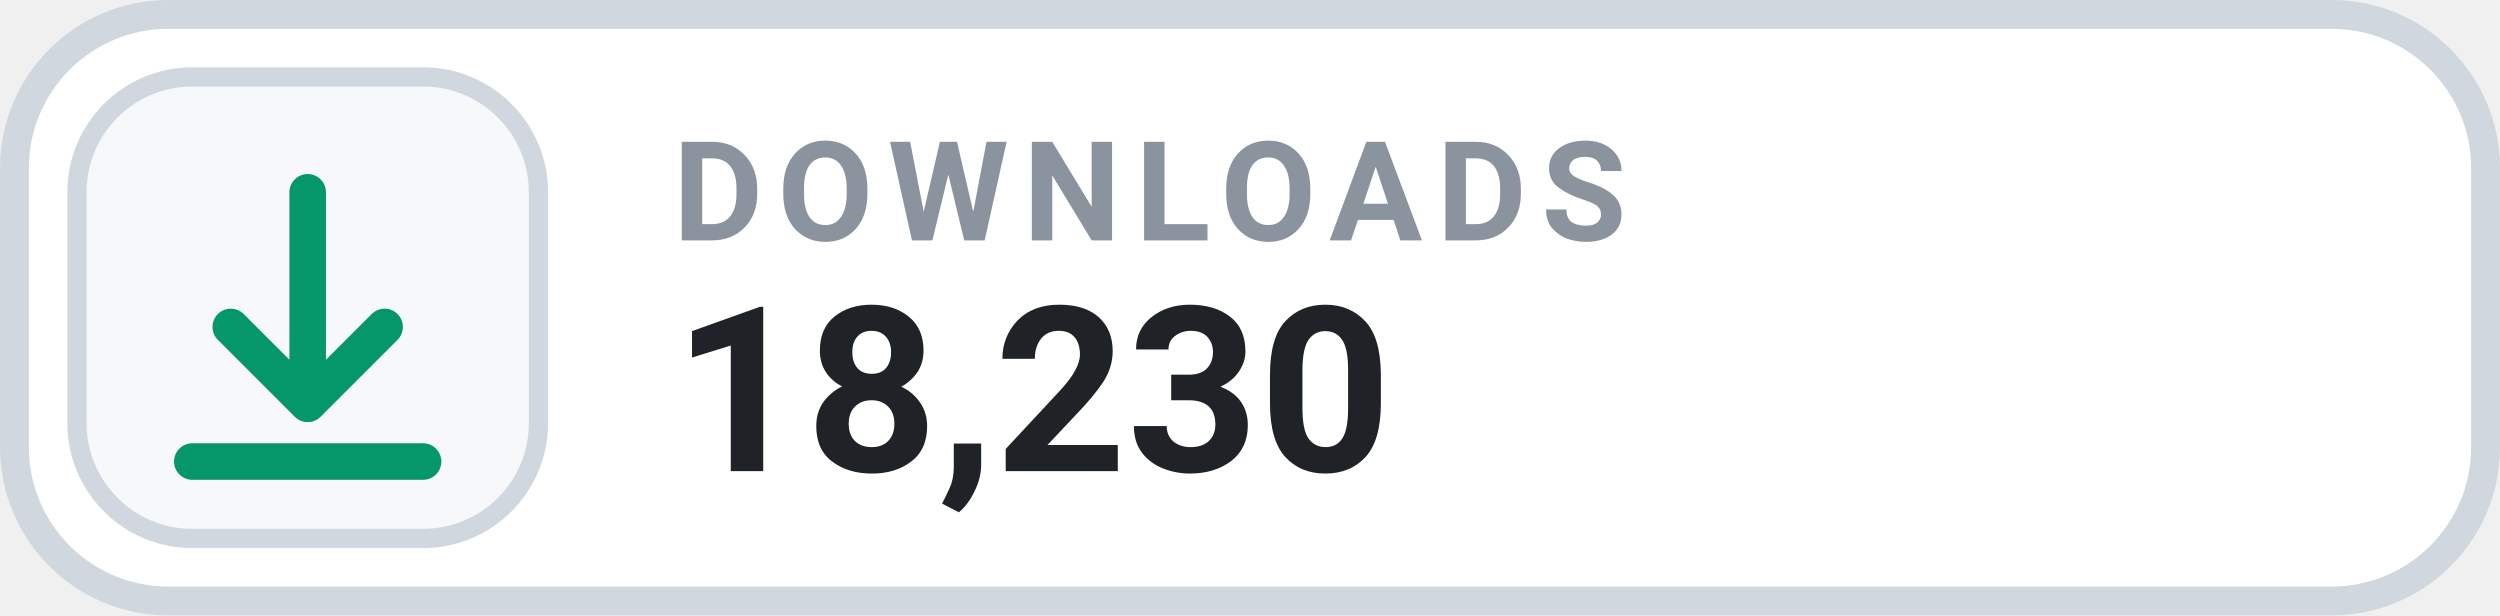
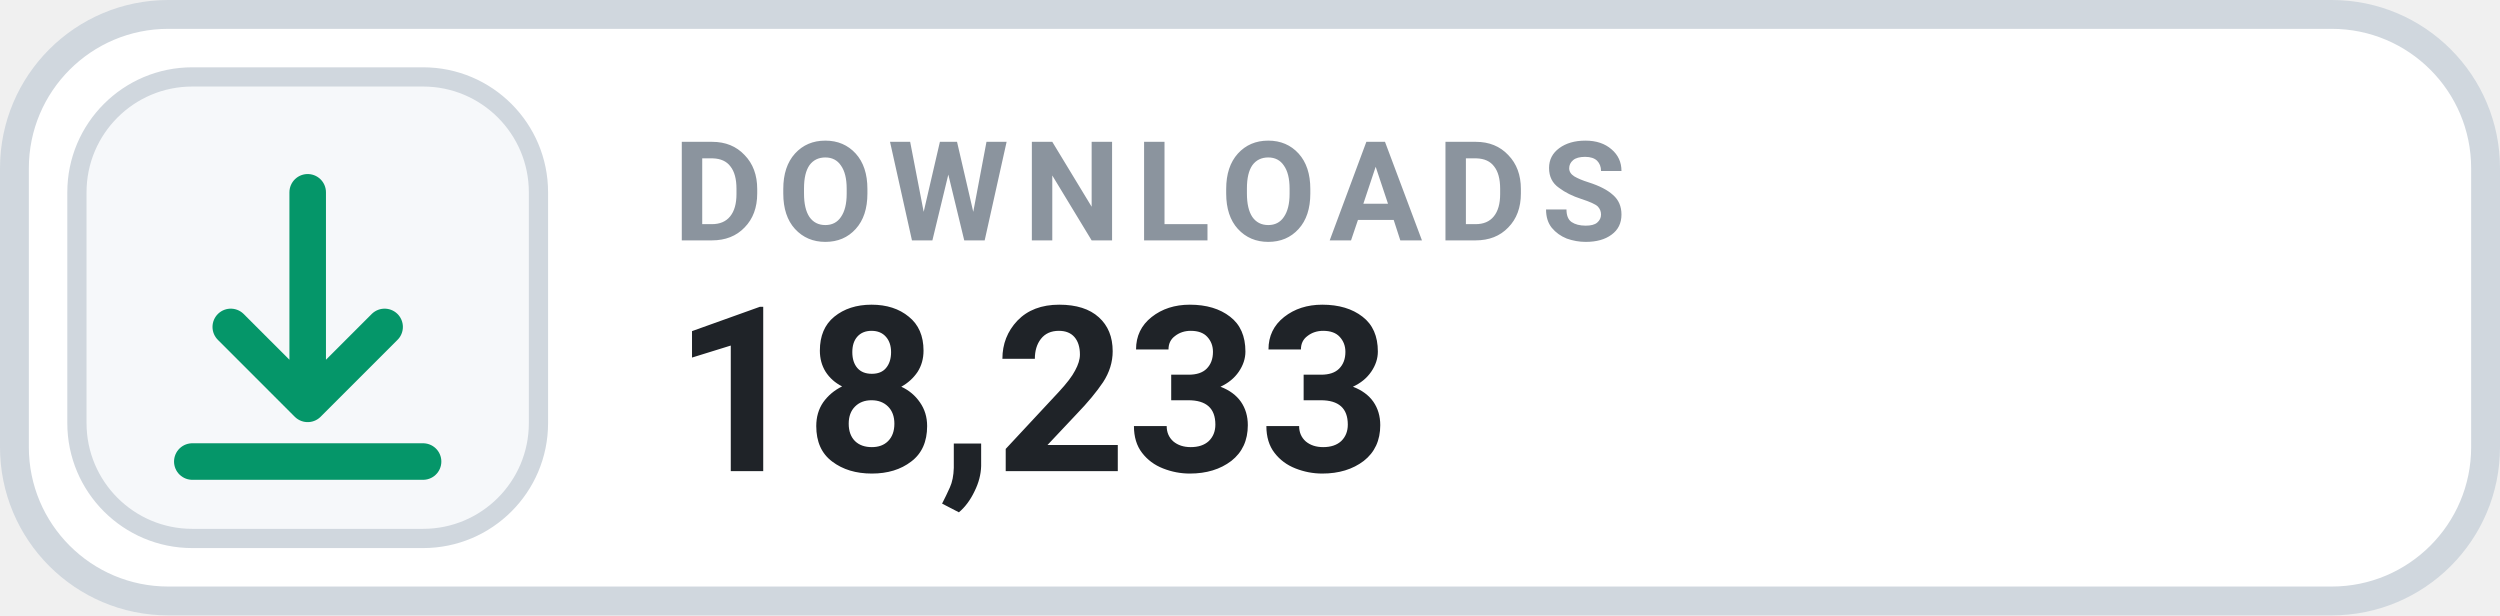
- <svg xmlns="http://www.w3.org/2000/svg" width="130" height="32" viewBox="0 0 130 32" role="img" aria-label="DOWNLOADS 18,230">
+ <svg xmlns="http://www.w3.org/2000/svg" width="130" height="32" viewBox="0 0 130 32" role="img" aria-label="DOWNLOADS 18,233">
  <rect x=".75" y=".75" width="128.5" height="30.5" rx="8" fill="#FFFFFF" stroke="#D0D7DE" stroke-width="1.5" />
  <rect x="4" y="4" width="24" height="24" rx="6" fill="#F6F8FA" stroke="#D0D7DE" stroke-width="1" />
  <g transform="translate(16 16)" style="color:#059669;">
    <path d="M0 -6 v11 m0 0 l4 -4 m-4 4 l-4 -4 M-6 8 h12" fill="none" stroke="currentColor" stroke-width="1.9" stroke-linecap="round" stroke-linejoin="round" />
  </g>
  <text x="35" y="12.5" fill="#8B949E" font-family="-apple-system,BlinkMacSystemFont,'Segoe UI',Roboto,Helvetica,Arial,sans-serif" font-size="7.2" font-weight="700" letter-spacing=".75">DOWNLOADS</text>
-   <text x="35" y="24.5" fill="#1F2328" font-family="-apple-system,BlinkMacSystemFont,'Segoe UI',Roboto,Helvetica,Arial,sans-serif" font-size="12" font-weight="700">18,230</text>
+   <text x="35" y="24.5" fill="#1F2328" font-family="-apple-system,BlinkMacSystemFont,'Segoe UI',Roboto,Helvetica,Arial,sans-serif" font-size="12" font-weight="700">18,233</text>
</svg>
